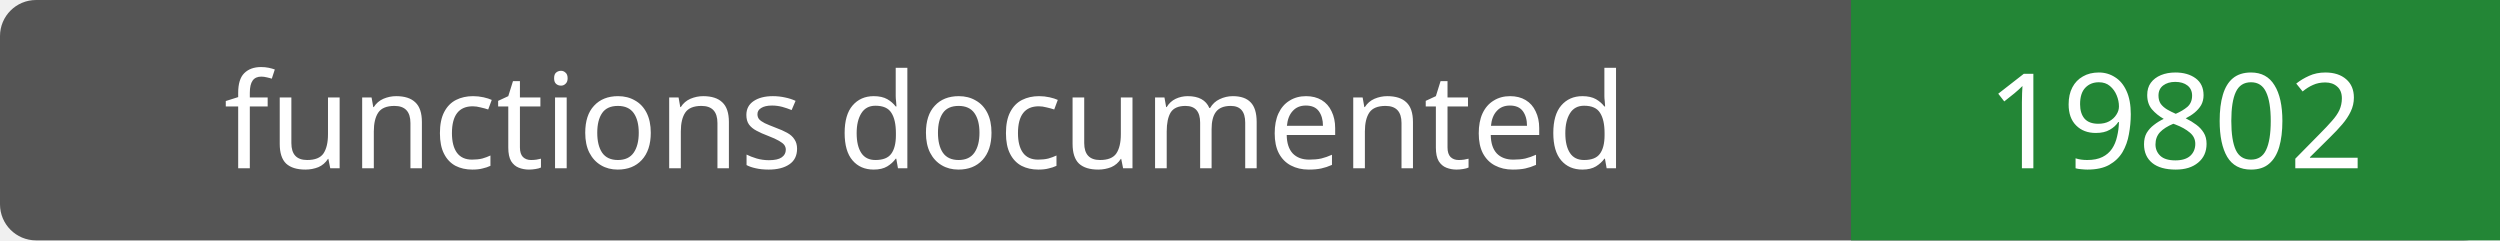
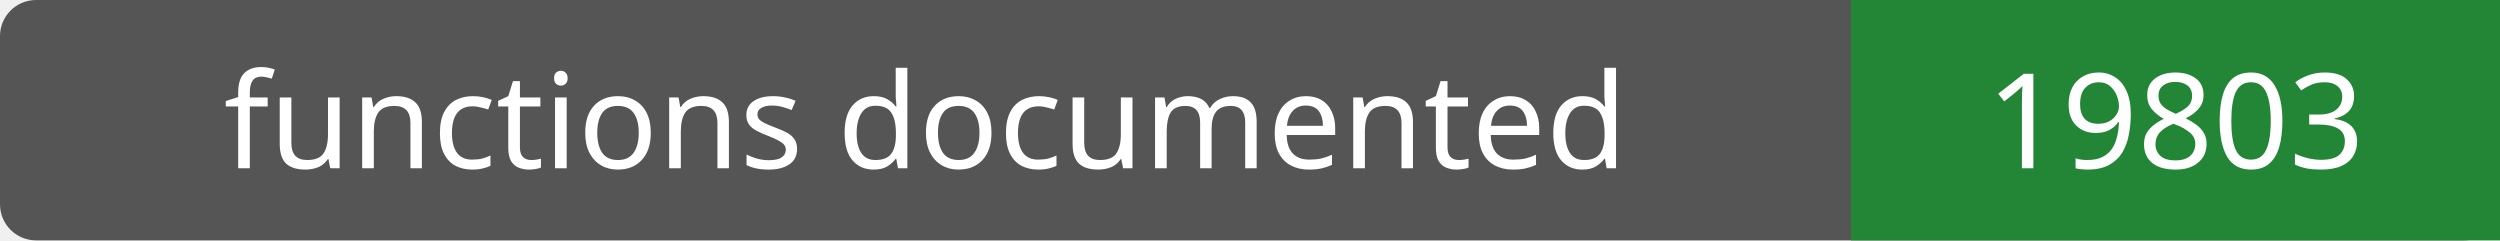
- <svg xmlns="http://www.w3.org/2000/svg" width="208" height="20" role="img" aria-label="functions documented: 19802">
+ <svg xmlns="http://www.w3.org/2000/svg" width="208" height="20" role="img" aria-label="functions documented: 19803">
  <rect width="208" height="20" rx="3" fill="#555" />
  <path fill="#238636" d="M154 0h54v20H154z" />
  <g fill="#fff" text-anchor="middle" font-family="Verdana,sans-serif" font-size="11">
    <text x="77.0" y="14">functions documented</text>
-     <text x="181.0" y="14">19802</text>
+     <text x="181.0" y="14">19803</text>
  </g>
</svg>
